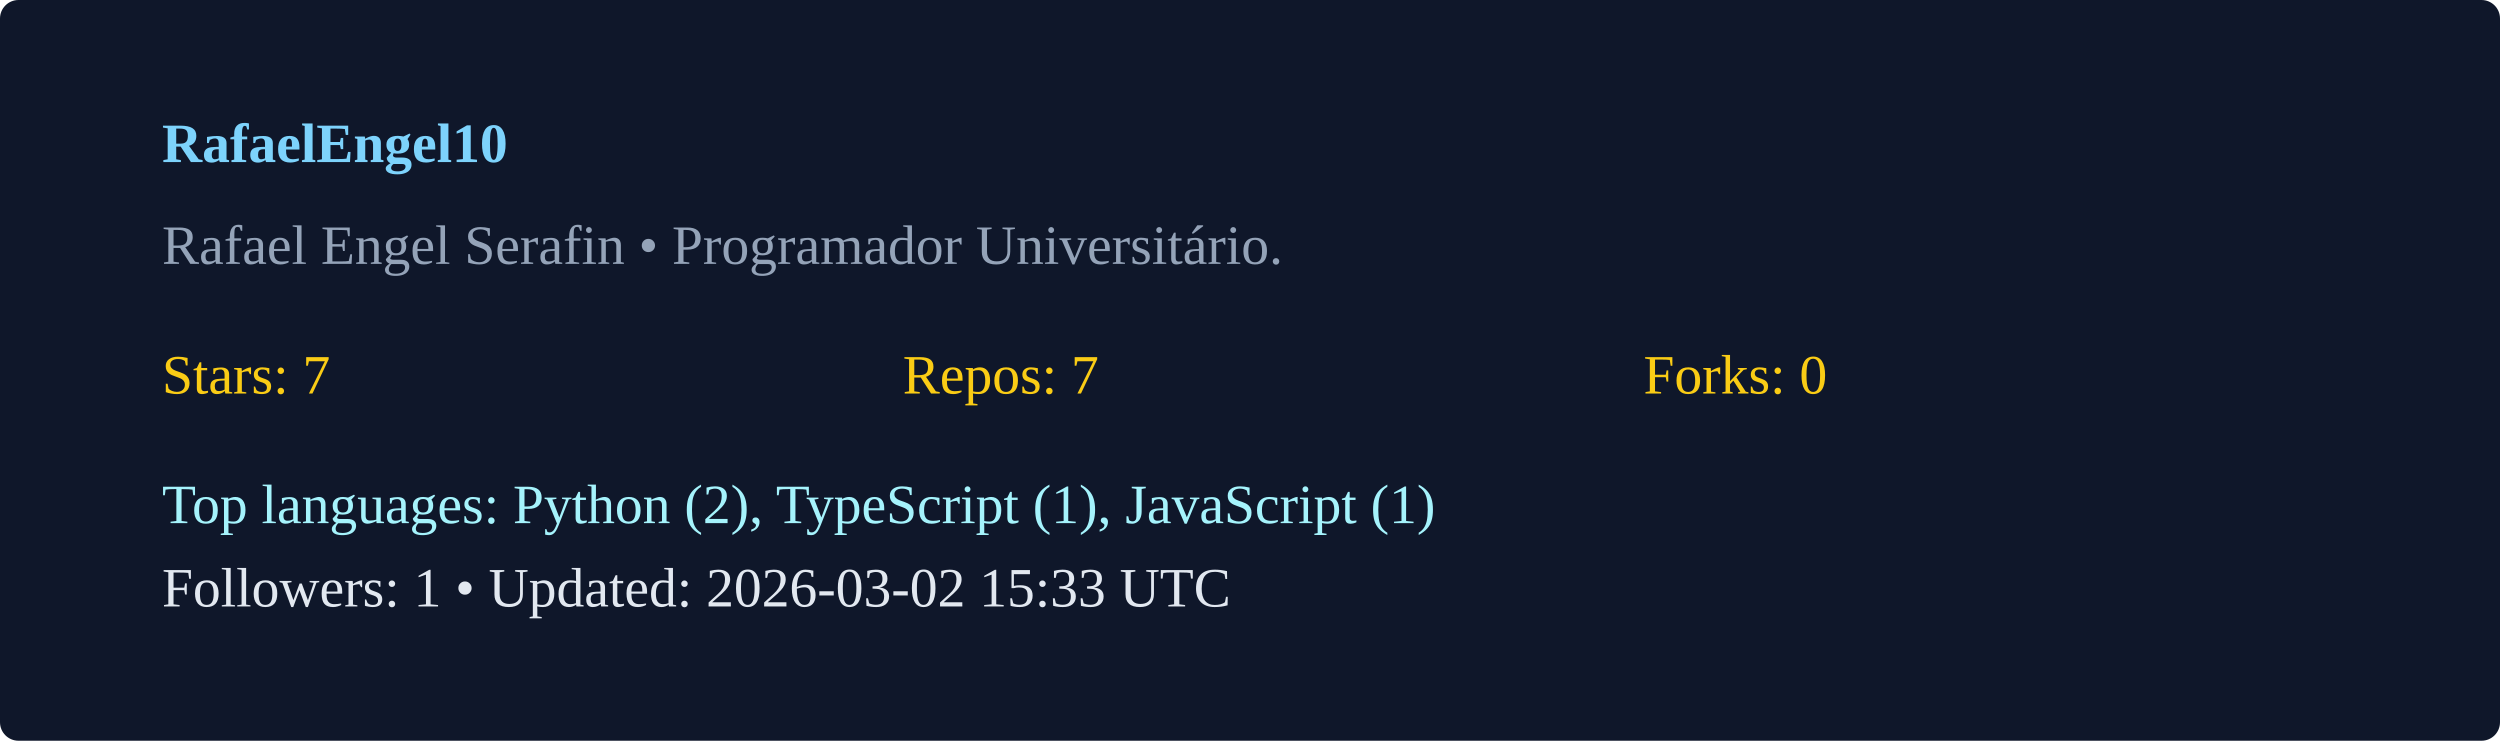
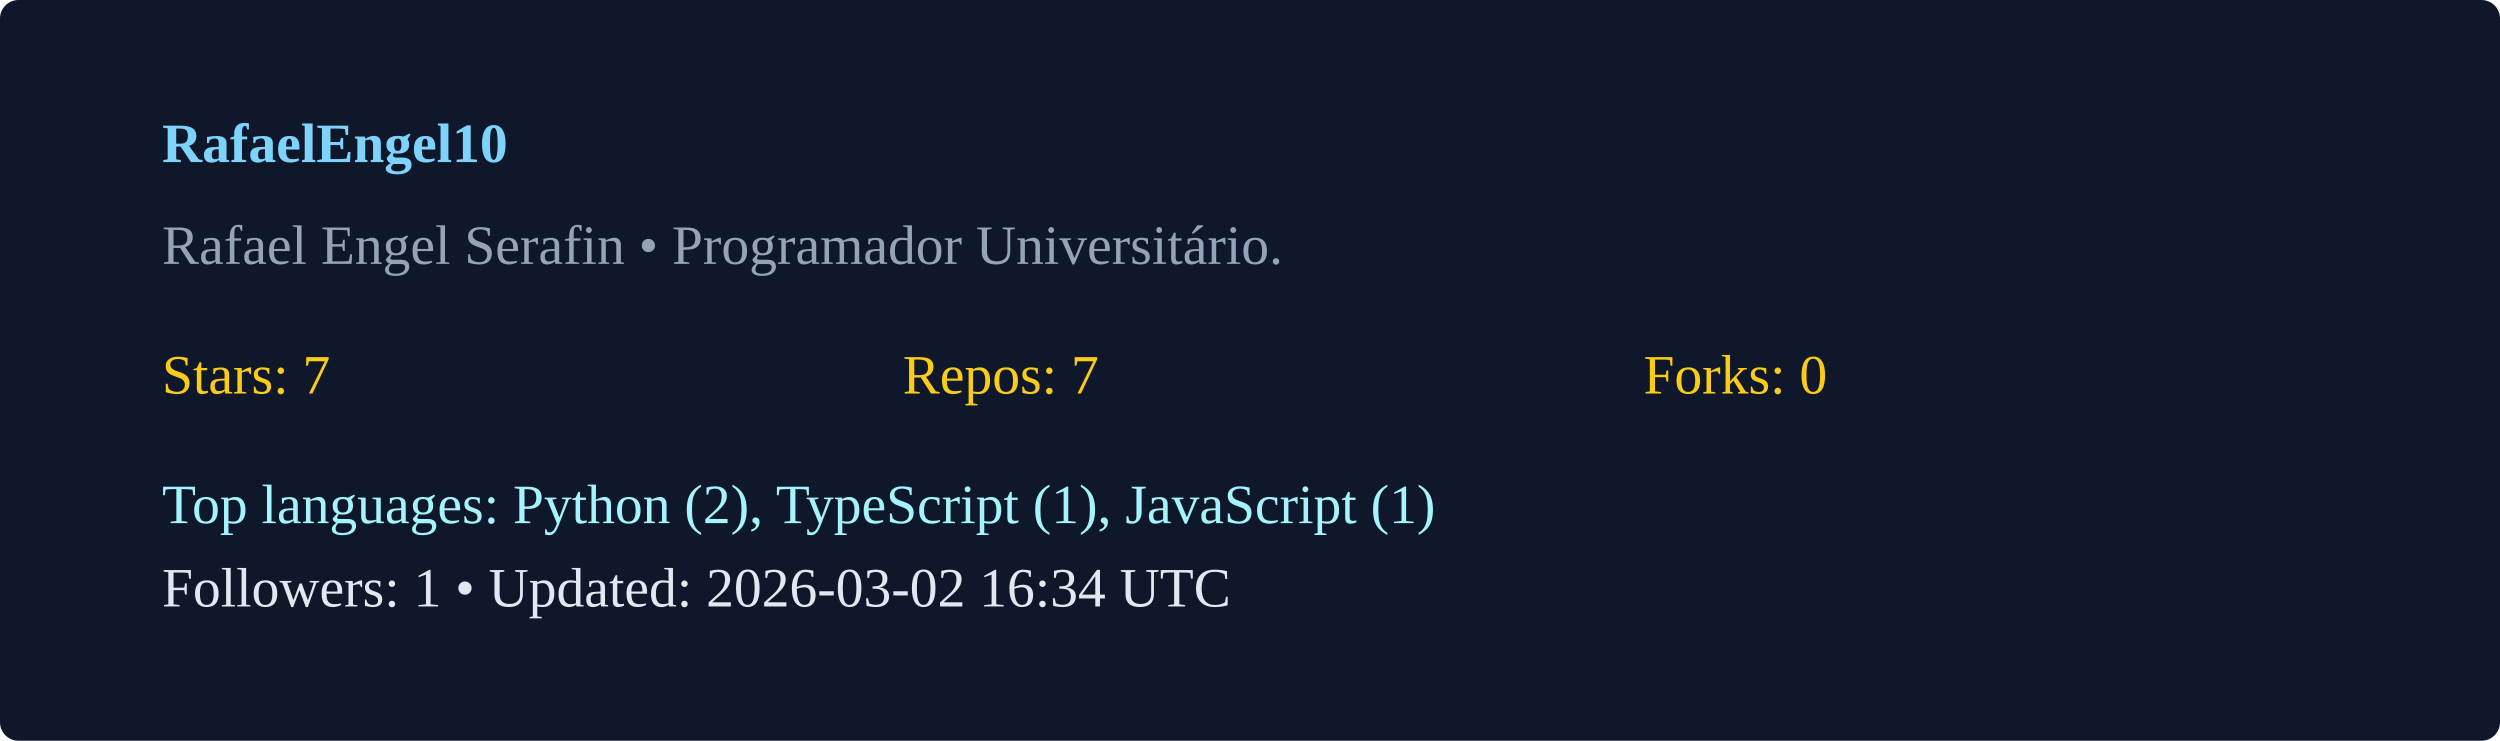
<svg xmlns="http://www.w3.org/2000/svg" width="540" height="160" viewBox="0 0 540 160">
  <rect width="100%" height="100%" rx="4" fill="#0f172a" />
  <g transform="translate(35,35)">
    <text x="0" y="0" fill="#7dd3fc" font-weight="600">RafaelEngel10</text>
    <text x="0" y="22" fill="#94a3b8">Rafael Engel Serafin  • Programador Universitário. </text>
    <g transform="translate(0,50)">
      <text x="0" y="0" fill="#facc15">Stars: 7</text>
      <text x="160" y="0" fill="#facc15">Repos: 7</text>
      <text x="320" y="0" fill="#facc15">Forks: 0</text>
      <text x="0" y="28" fill="#a5f3fc">Top languages: Python (2), TypeScript (1), JavaScript (1)</text>
-       <text x="0" y="46" fill="#e2e8f0">Followers: 1 • Updated: 2026-03-02 15:33 UTC</text>
+       <text x="0" y="46" fill="#e2e8f0">Followers: 1 • Updated: 2026-03-02 16:34 UTC</text>
    </g>
  </g>
</svg>
